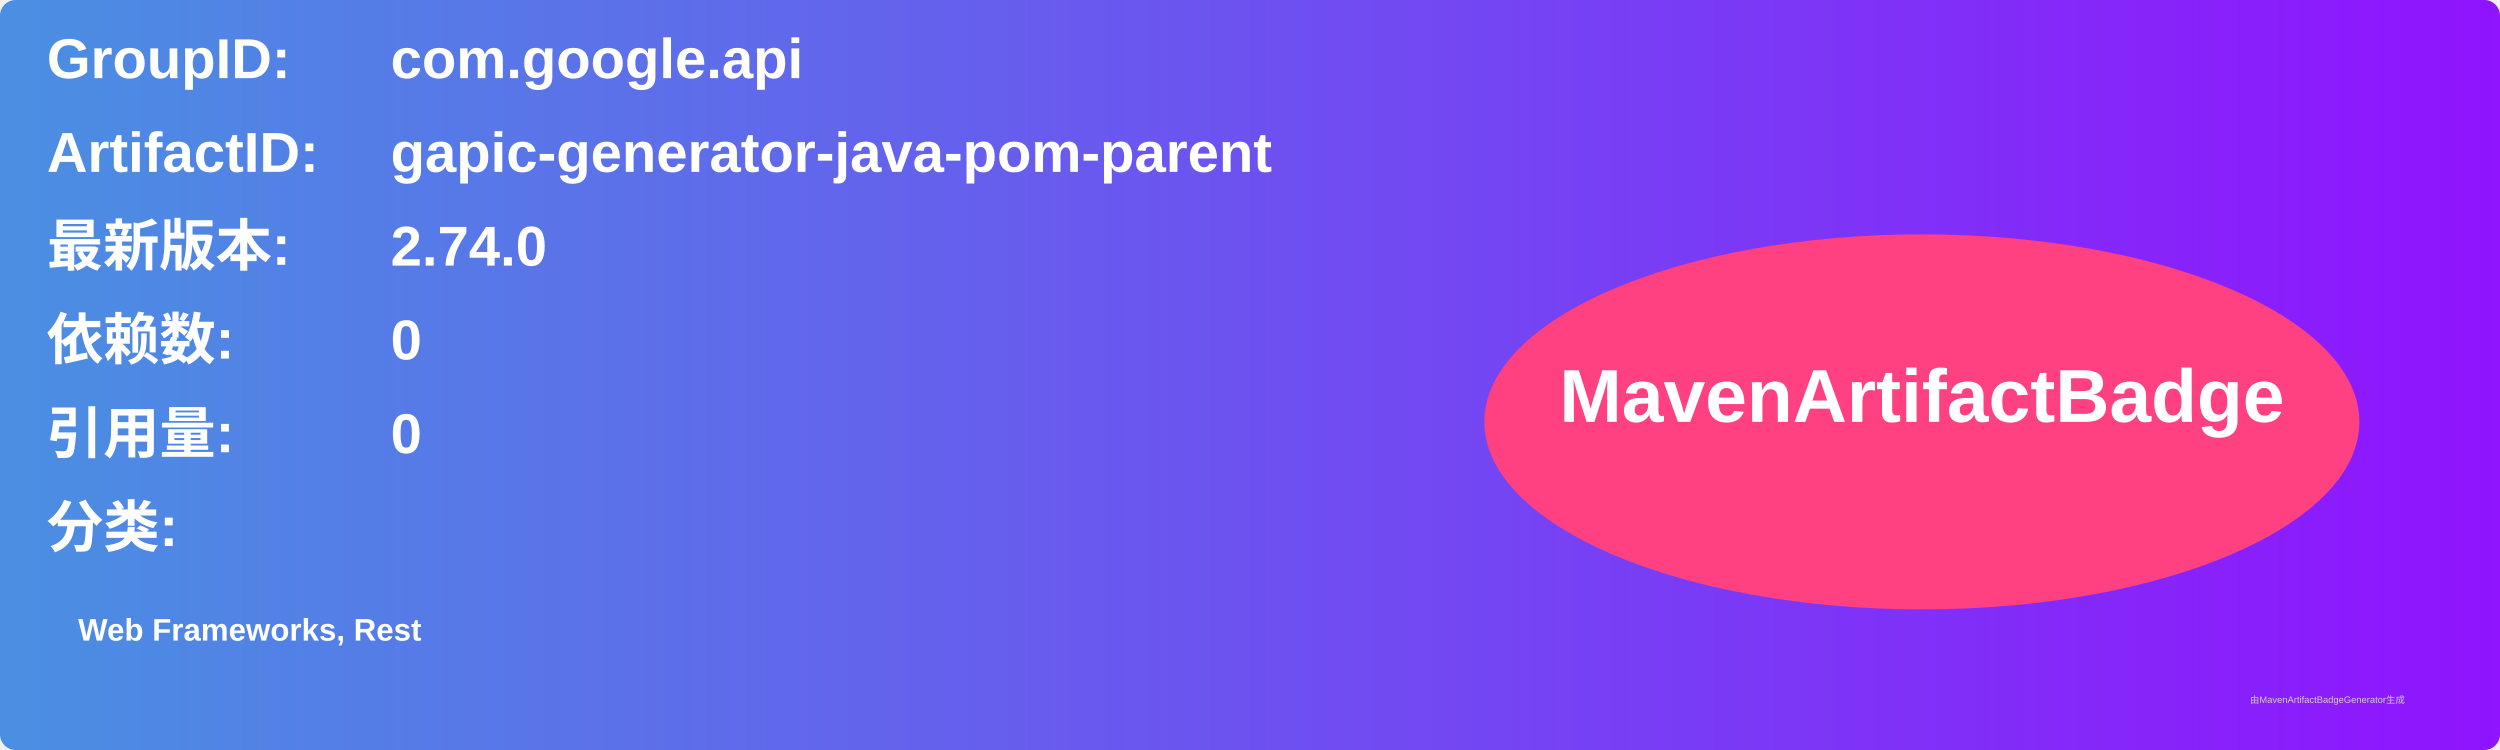
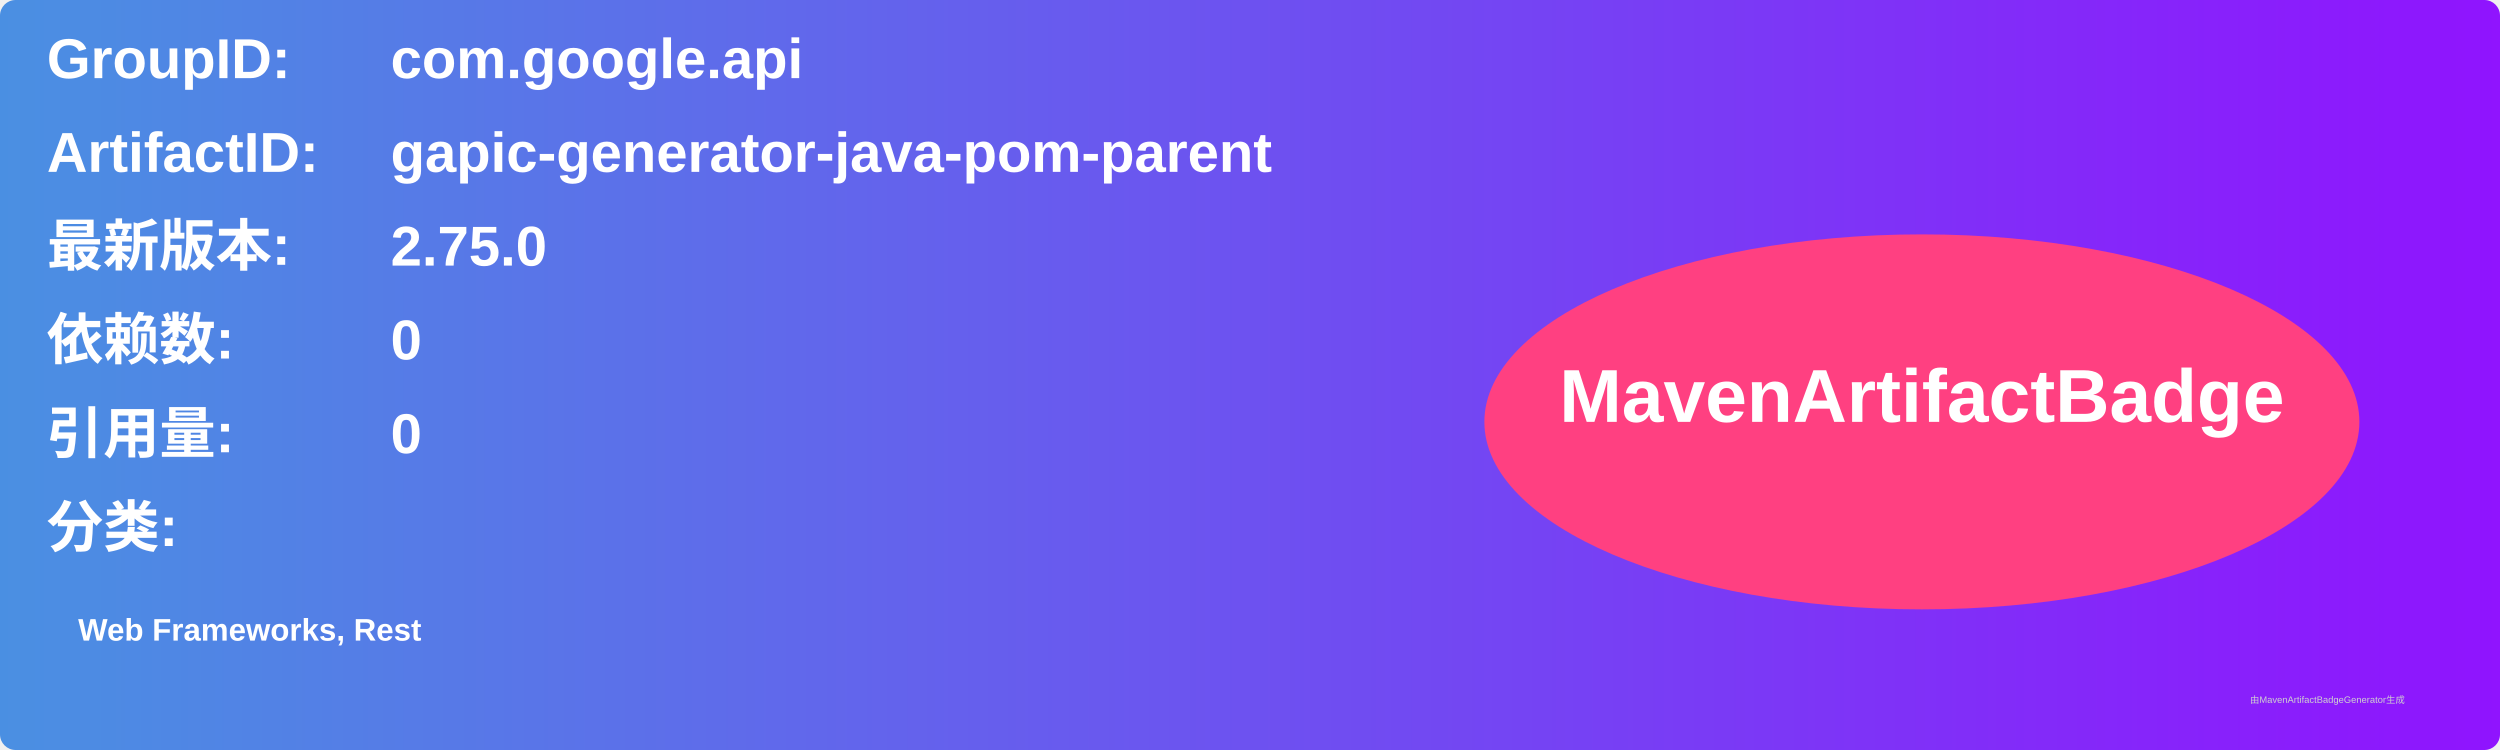
<svg xmlns="http://www.w3.org/2000/svg" width="800" height="240" viewBox="0 0 800 240">
  <linearGradient id="grad" x1="0%" y1="0%" x2="100%" y2="0%">
    <stop offset="0%" stop-color="#4a90e2" />
    <stop offset="100%" stop-color="#9013fe" />
  </linearGradient>
  <rect width="100%" height="100%" rx="5" ry="5" fill="url(#grad)" />
  <g transform="translate(15, 15)">
    <text x="0" y="10" font-family="Arial" font-size="18" fill="white" font-weight="bold" width="260">GroupID:</text>
    <text x="110" y="10" font-family="Arial" font-size="18" fill="white" font-weight="bold" width="460">com.google.api</text>
    <text x="0" y="40" font-family="Arial" font-size="18" fill="white" font-weight="bold" width="260">ArtifactID:</text>
    <text x="110" y="40" font-family="Arial" font-size="18" fill="white" font-weight="bold" width="460">gapic-generator-java-pom-parent</text>
    <text x="0" y="70" font-family="Arial" font-size="18" fill="white" font-weight="bold">最新版本:</text>
    <text x="110" y="70" font-family="Arial" font-size="18" fill="white" font-weight="bold">
-       <tspan font-weight="bold">2.74.0</tspan>
+       <tspan font-weight="bold">2.75.0</tspan>
    </text>
    <text x="0" y="100" font-family="Arial" font-size="18" fill="white" font-weight="bold">依赖数: </text>
    <text x="110" y="100" font-family="Arial" font-size="18" fill="white">
      <tspan font-weight="bold">0</tspan>
    </text>
    <text x="0" y="130" font-family="Arial" font-size="18" fill="white" font-weight="bold">引用量: </text>
    <text x="110" y="130" font-family="Arial" font-size="18" fill="white">
      <tspan font-weight="bold">0</tspan>
    </text>
    <text x="0" y="160" font-family="Arial" font-size="18" fill="white" font-weight="bold">分类:</text>
    <text x="10" y="190" font-family="Arial" font-size="10" fill="white">
      <tspan font-weight="bold">Web Frameworks, Rest</tspan>
    </text>
    <ellipse cx="600" cy="120" rx="140" ry="60" fill="#ff4081" />
    <text x="600" y="120" text-anchor="middle" font-family="Arial" font-size="24" fill="white" font-weight="bold">MavenArtifactBadge</text>
  </g>
  <text x="720" y="225" font-family="Arial" font-size="3" fill="#d0d0d0">由MavenArtifactBadgeGenerator生成</text>
</svg>
